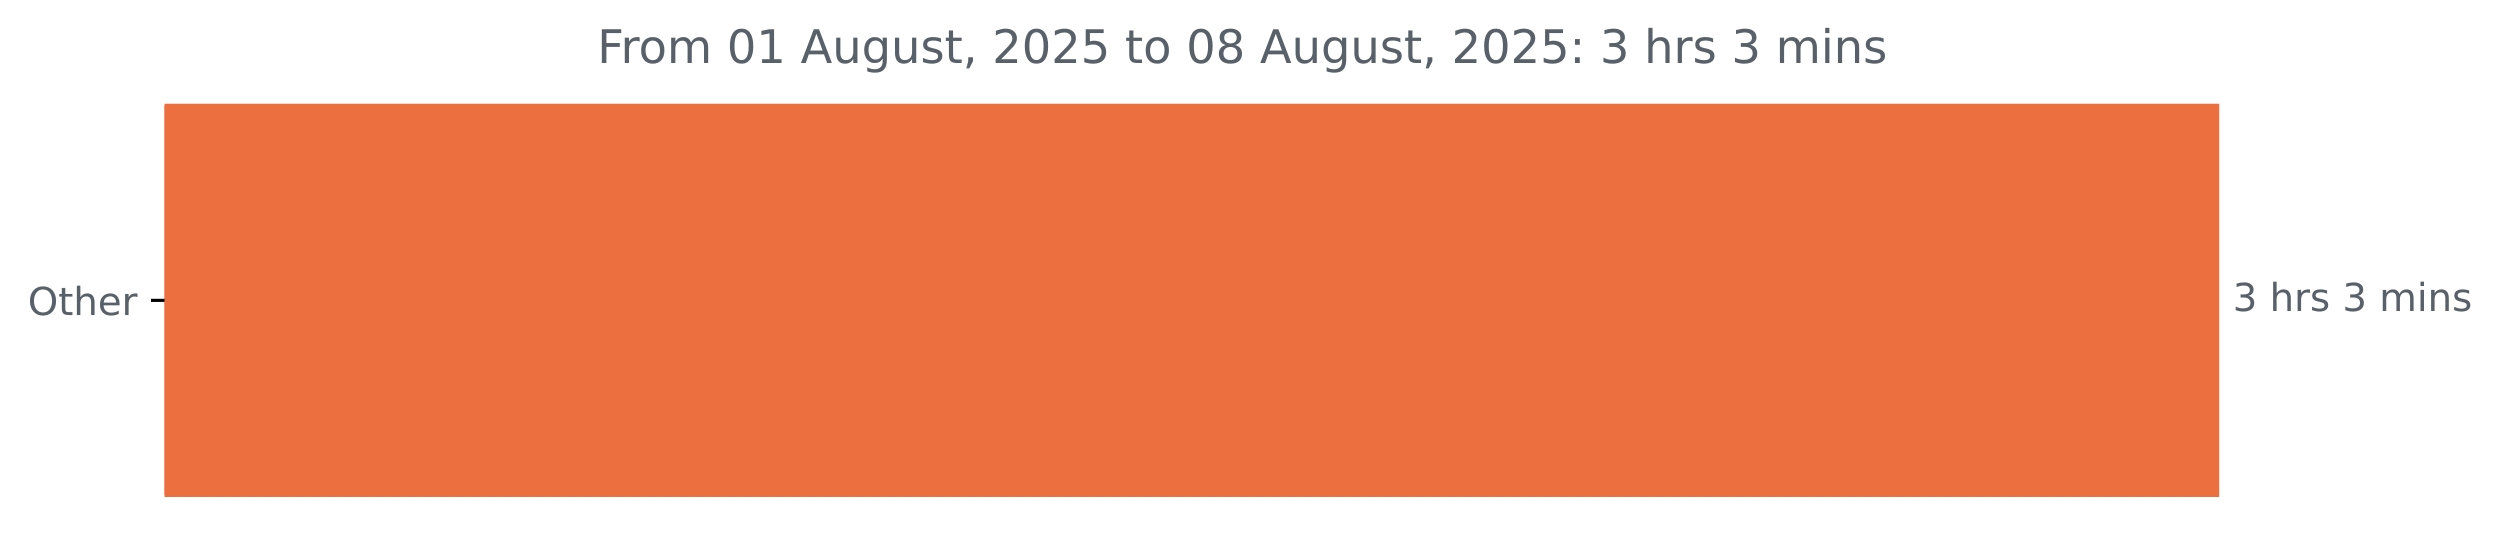
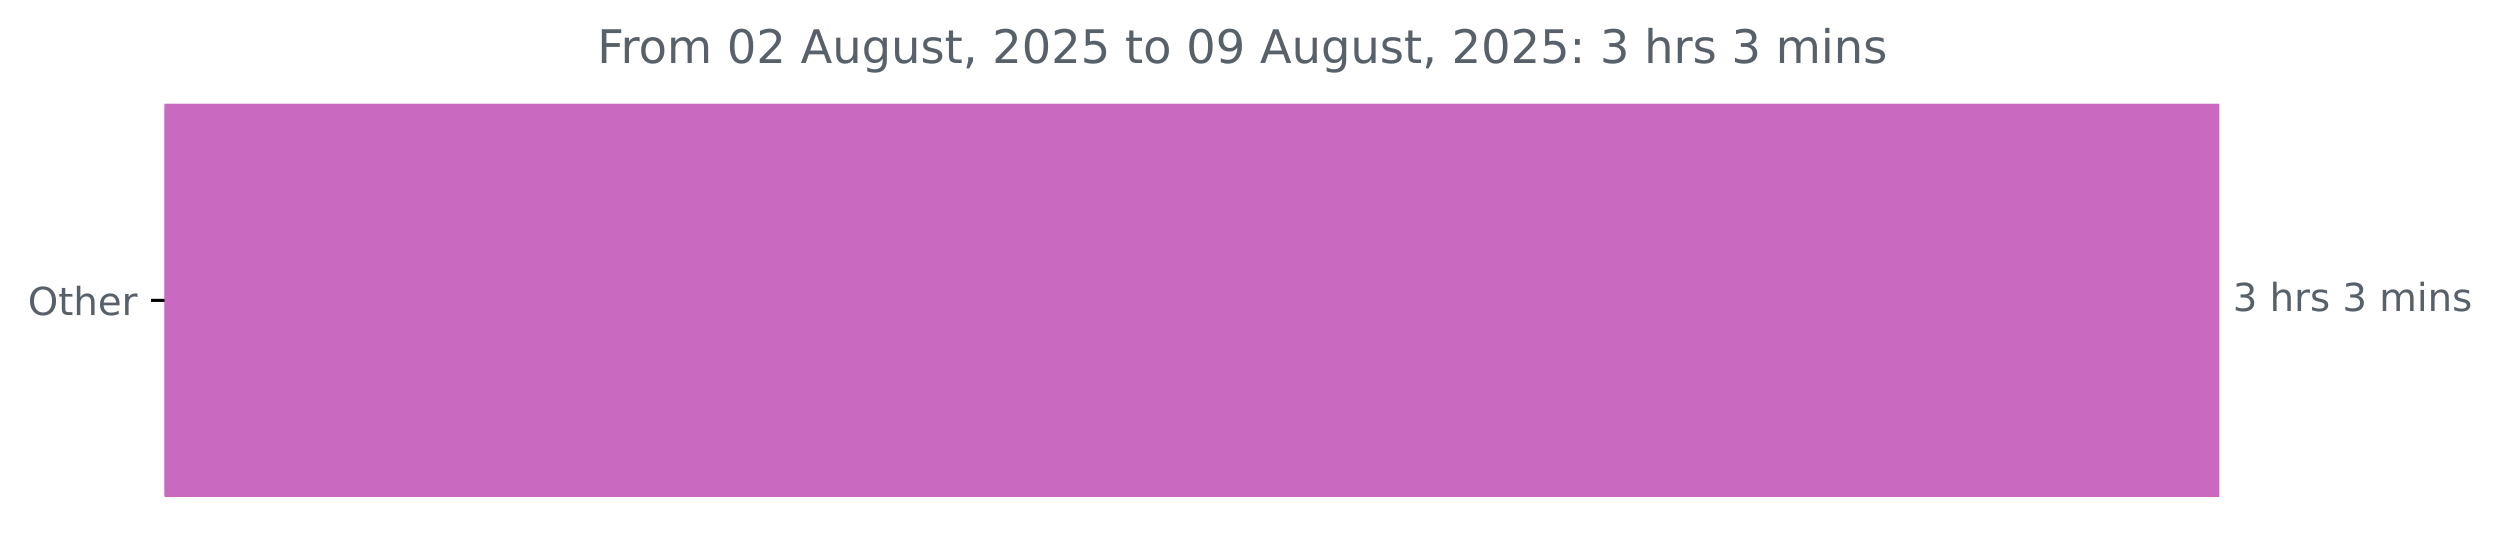
<svg xmlns="http://www.w3.org/2000/svg" xmlns:xlink="http://www.w3.org/1999/xlink" width="647.205pt" height="140.398pt" viewBox="0 0 647.205 140.398" version="1.1">
  <defs>
    <style type="text/css">*{stroke-linejoin: round; stroke-linecap: butt}</style>
  </defs>
  <g id="figure_1">
    <g id="patch_1">
      <path d="M 0 140.398  L 647.205 140.398  L 647.205 0  L 0 0  L 0 140.398  z " style="fill: none" />
    </g>
    <g id="axes_1">
      <g id="patch_2">
-         <path d="M 42.594 27.358  L 574.022 27.358  L 574.022 128.158  L 42.594 128.158  z " clip-path="url(#p654cc963ce)" style="fill: #ec6f3f; stroke: #ec6f3f; stroke-linejoin: miter" />
+         <path d="M 42.594 27.358  L 574.022 27.358  L 574.022 128.158  L 42.594 128.158  z " clip-path="url(#pb5068f8f21)" style="fill: #c969bf; stroke: #c969bf; stroke-linejoin: miter" />
      </g>
      <g id="matplotlib.axis_1" />
      <g id="matplotlib.axis_2">
        <g id="ytick_1">
          <g id="line2d_1">
            <defs>
-               <path id="m2739614a1d" d="M 0 0  L -3.5 0  " style="stroke: #000000; stroke-width: 0.8" />
+               <path id="m7d14907631" d="M 0 0  L -3.5 0  " style="stroke: #000000; stroke-width: 0.8" />
            </defs>
            <g>
-               <use xlink:href="#m2739614a1d" x="42.594" y="77.758" style="stroke: #000000; stroke-width: 0.8" />
+               <use xlink:href="#m7d14907631" x="42.594" y="77.758" style="stroke: #000000; stroke-width: 0.8" />
            </g>
          </g>
          <g id="text_1">
            <g style="fill: #586069" transform="translate(7.2 81.55734) scale(0.1 -0.1)">
              <defs>
                <path id="DejaVuSans-4f" d="M 2522 4238  Q 1834 4238 1429 3725  Q 1025 3213 1025 2328  Q 1025 1447 1429 934  Q 1834 422 2522 422  Q 3209 422 3611 934  Q 4013 1447 4013 2328  Q 4013 3213 3611 3725  Q 3209 4238 2522 4238  z M 2522 4750  Q 3503 4750 4090 4092  Q 4678 3434 4678 2328  Q 4678 1225 4090 567  Q 3503 -91 2522 -91  Q 1538 -91 948 565  Q 359 1222 359 2328  Q 359 3434 948 4092  Q 1538 4750 2522 4750  z " transform="scale(0.015625)" />
                <path id="DejaVuSans-74" d="M 1172 4494  L 1172 3500  L 2356 3500  L 2356 3053  L 1172 3053  L 1172 1153  Q 1172 725 1289 603  Q 1406 481 1766 481  L 2356 481  L 2356 0  L 1766 0  Q 1100 0 847 248  Q 594 497 594 1153  L 594 3053  L 172 3053  L 172 3500  L 594 3500  L 594 4494  L 1172 4494  z " transform="scale(0.015625)" />
                <path id="DejaVuSans-68" d="M 3513 2113  L 3513 0  L 2938 0  L 2938 2094  Q 2938 2591 2744 2837  Q 2550 3084 2163 3084  Q 1697 3084 1428 2787  Q 1159 2491 1159 1978  L 1159 0  L 581 0  L 581 4863  L 1159 4863  L 1159 2956  Q 1366 3272 1645 3428  Q 1925 3584 2291 3584  Q 2894 3584 3203 3211  Q 3513 2838 3513 2113  z " transform="scale(0.015625)" />
                <path id="DejaVuSans-65" d="M 3597 1894  L 3597 1613  L 953 1613  Q 991 1019 1311 708  Q 1631 397 2203 397  Q 2534 397 2845 478  Q 3156 559 3463 722  L 3463 178  Q 3153 47 2828 -22  Q 2503 -91 2169 -91  Q 1331 -91 842 396  Q 353 884 353 1716  Q 353 2575 817 3079  Q 1281 3584 2069 3584  Q 2775 3584 3186 3129  Q 3597 2675 3597 1894  z M 3022 2063  Q 3016 2534 2758 2815  Q 2500 3097 2075 3097  Q 1594 3097 1305 2825  Q 1016 2553 972 2059  L 3022 2063  z " transform="scale(0.015625)" />
                <path id="DejaVuSans-72" d="M 2631 2963  Q 2534 3019 2420 3045  Q 2306 3072 2169 3072  Q 1681 3072 1420 2755  Q 1159 2438 1159 1844  L 1159 0  L 581 0  L 581 3500  L 1159 3500  L 1159 2956  Q 1341 3275 1631 3429  Q 1922 3584 2338 3584  Q 2397 3584 2469 3576  Q 2541 3569 2628 3553  L 2631 2963  z " transform="scale(0.015625)" />
              </defs>
              <use xlink:href="#DejaVuSans-4f" />
              <use xlink:href="#DejaVuSans-74" x="78.711" />
              <use xlink:href="#DejaVuSans-68" x="117.92" />
              <use xlink:href="#DejaVuSans-65" x="181.299" />
              <use xlink:href="#DejaVuSans-72" x="242.822" />
            </g>
          </g>
        </g>
      </g>
      <g id="text_2">
        <g style="fill: #586069" transform="translate(578.0223 80.5175) scale(0.1 -0.1)">
          <defs>
            <path id="DejaVuSans-33" d="M 2597 2516  Q 3050 2419 3304 2112  Q 3559 1806 3559 1356  Q 3559 666 3084 287  Q 2609 -91 1734 -91  Q 1441 -91 1130 -33  Q 819 25 488 141  L 488 750  Q 750 597 1062 519  Q 1375 441 1716 441  Q 2309 441 2620 675  Q 2931 909 2931 1356  Q 2931 1769 2642 2001  Q 2353 2234 1838 2234  L 1294 2234  L 1294 2753  L 1863 2753  Q 2328 2753 2575 2939  Q 2822 3125 2822 3475  Q 2822 3834 2567 4026  Q 2313 4219 1838 4219  Q 1578 4219 1281 4162  Q 984 4106 628 3988  L 628 4550  Q 988 4650 1302 4700  Q 1616 4750 1894 4750  Q 2613 4750 3031 4423  Q 3450 4097 3450 3541  Q 3450 3153 3228 2886  Q 3006 2619 2597 2516  z " transform="scale(0.015625)" />
            <path id="DejaVuSans-20" transform="scale(0.015625)" />
            <path id="DejaVuSans-73" d="M 2834 3397  L 2834 2853  Q 2591 2978 2328 3040  Q 2066 3103 1784 3103  Q 1356 3103 1142 2972  Q 928 2841 928 2578  Q 928 2378 1081 2264  Q 1234 2150 1697 2047  L 1894 2003  Q 2506 1872 2764 1633  Q 3022 1394 3022 966  Q 3022 478 2636 193  Q 2250 -91 1575 -91  Q 1294 -91 989 -36  Q 684 19 347 128  L 347 722  Q 666 556 975 473  Q 1284 391 1588 391  Q 1994 391 2212 530  Q 2431 669 2431 922  Q 2431 1156 2273 1281  Q 2116 1406 1581 1522  L 1381 1569  Q 847 1681 609 1914  Q 372 2147 372 2553  Q 372 3047 722 3315  Q 1072 3584 1716 3584  Q 2034 3584 2315 3537  Q 2597 3491 2834 3397  z " transform="scale(0.015625)" />
            <path id="DejaVuSans-6d" d="M 3328 2828  Q 3544 3216 3844 3400  Q 4144 3584 4550 3584  Q 5097 3584 5394 3201  Q 5691 2819 5691 2113  L 5691 0  L 5113 0  L 5113 2094  Q 5113 2597 4934 2840  Q 4756 3084 4391 3084  Q 3944 3084 3684 2787  Q 3425 2491 3425 1978  L 3425 0  L 2847 0  L 2847 2094  Q 2847 2600 2669 2842  Q 2491 3084 2119 3084  Q 1678 3084 1418 2786  Q 1159 2488 1159 1978  L 1159 0  L 581 0  L 581 3500  L 1159 3500  L 1159 2956  Q 1356 3278 1631 3431  Q 1906 3584 2284 3584  Q 2666 3584 2933 3390  Q 3200 3197 3328 2828  z " transform="scale(0.015625)" />
            <path id="DejaVuSans-69" d="M 603 3500  L 1178 3500  L 1178 0  L 603 0  L 603 3500  z M 603 4863  L 1178 4863  L 1178 4134  L 603 4134  L 603 4863  z " transform="scale(0.015625)" />
            <path id="DejaVuSans-6e" d="M 3513 2113  L 3513 0  L 2938 0  L 2938 2094  Q 2938 2591 2744 2837  Q 2550 3084 2163 3084  Q 1697 3084 1428 2787  Q 1159 2491 1159 1978  L 1159 0  L 581 0  L 581 3500  L 1159 3500  L 1159 2956  Q 1366 3272 1645 3428  Q 1925 3584 2291 3584  Q 2894 3584 3203 3211  Q 3513 2838 3513 2113  z " transform="scale(0.015625)" />
          </defs>
          <use xlink:href="#DejaVuSans-33" />
          <use xlink:href="#DejaVuSans-20" x="63.623" />
          <use xlink:href="#DejaVuSans-68" x="95.41" />
          <use xlink:href="#DejaVuSans-72" x="158.789" />
          <use xlink:href="#DejaVuSans-73" x="199.902" />
          <use xlink:href="#DejaVuSans-20" x="252.002" />
          <use xlink:href="#DejaVuSans-33" x="283.789" />
          <use xlink:href="#DejaVuSans-20" x="347.412" />
          <use xlink:href="#DejaVuSans-6d" x="379.199" />
          <use xlink:href="#DejaVuSans-69" x="476.611" />
          <use xlink:href="#DejaVuSans-6e" x="504.395" />
          <use xlink:href="#DejaVuSans-73" x="567.773" />
        </g>
      </g>
      <g id="text_3">
        <g style="fill: #586069" transform="translate(154.625 16.31812) scale(0.12 -0.12)">
          <defs>
            <path id="DejaVuSans-46" d="M 628 4666  L 3309 4666  L 3309 4134  L 1259 4134  L 1259 2759  L 3109 2759  L 3109 2228  L 1259 2228  L 1259 0  L 628 0  L 628 4666  z " transform="scale(0.015625)" />
            <path id="DejaVuSans-6f" d="M 1959 3097  Q 1497 3097 1228 2736  Q 959 2375 959 1747  Q 959 1119 1226 758  Q 1494 397 1959 397  Q 2419 397 2687 759  Q 2956 1122 2956 1747  Q 2956 2369 2687 2733  Q 2419 3097 1959 3097  z M 1959 3584  Q 2709 3584 3137 3096  Q 3566 2609 3566 1747  Q 3566 888 3137 398  Q 2709 -91 1959 -91  Q 1206 -91 779 398  Q 353 888 353 1747  Q 353 2609 779 3096  Q 1206 3584 1959 3584  z " transform="scale(0.015625)" />
            <path id="DejaVuSans-30" d="M 2034 4250  Q 1547 4250 1301 3770  Q 1056 3291 1056 2328  Q 1056 1369 1301 889  Q 1547 409 2034 409  Q 2525 409 2770 889  Q 3016 1369 3016 2328  Q 3016 3291 2770 3770  Q 2525 4250 2034 4250  z M 2034 4750  Q 2819 4750 3233 4129  Q 3647 3509 3647 2328  Q 3647 1150 3233 529  Q 2819 -91 2034 -91  Q 1250 -91 836 529  Q 422 1150 422 2328  Q 422 3509 836 4129  Q 1250 4750 2034 4750  z " transform="scale(0.015625)" />
-             <path id="DejaVuSans-31" d="M 794 531  L 1825 531  L 1825 4091  L 703 3866  L 703 4441  L 1819 4666  L 2450 4666  L 2450 531  L 3481 531  L 3481 0  L 794 0  L 794 531  z " transform="scale(0.015625)" />
+             <path id="DejaVuSans-32" d="M 1228 531  L 3431 531  L 3431 0  L 469 0  L 469 531  Q 828 903 1448 1529  Q 2069 2156 2228 2338  Q 2531 2678 2651 2914  Q 2772 3150 2772 3378  Q 2772 3750 2511 3984  Q 2250 4219 1831 4219  Q 1534 4219 1204 4116  Q 875 4013 500 3803  L 500 4441  Q 881 4594 1212 4672  Q 1544 4750 1819 4750  Q 2544 4750 2975 4387  Q 3406 4025 3406 3419  Q 3406 3131 3298 2873  Q 3191 2616 2906 2266  Q 2828 2175 2409 1742  Q 1991 1309 1228 531  z " transform="scale(0.015625)" />
            <path id="DejaVuSans-41" d="M 2188 4044  L 1331 1722  L 3047 1722  L 2188 4044  z M 1831 4666  L 2547 4666  L 4325 0  L 3669 0  L 3244 1197  L 1141 1197  L 716 0  L 50 0  L 1831 4666  z " transform="scale(0.015625)" />
            <path id="DejaVuSans-75" d="M 544 1381  L 544 3500  L 1119 3500  L 1119 1403  Q 1119 906 1312 657  Q 1506 409 1894 409  Q 2359 409 2629 706  Q 2900 1003 2900 1516  L 2900 3500  L 3475 3500  L 3475 0  L 2900 0  L 2900 538  Q 2691 219 2414 64  Q 2138 -91 1772 -91  Q 1169 -91 856 284  Q 544 659 544 1381  z M 1991 3584  L 1991 3584  z " transform="scale(0.015625)" />
            <path id="DejaVuSans-67" d="M 2906 1791  Q 2906 2416 2648 2759  Q 2391 3103 1925 3103  Q 1463 3103 1205 2759  Q 947 2416 947 1791  Q 947 1169 1205 825  Q 1463 481 1925 481  Q 2391 481 2648 825  Q 2906 1169 2906 1791  z M 3481 434  Q 3481 -459 3084 -895  Q 2688 -1331 1869 -1331  Q 1566 -1331 1297 -1286  Q 1028 -1241 775 -1147  L 775 -588  Q 1028 -725 1275 -790  Q 1522 -856 1778 -856  Q 2344 -856 2625 -561  Q 2906 -266 2906 331  L 2906 616  Q 2728 306 2450 153  Q 2172 0 1784 0  Q 1141 0 747 490  Q 353 981 353 1791  Q 353 2603 747 3093  Q 1141 3584 1784 3584  Q 2172 3584 2450 3431  Q 2728 3278 2906 2969  L 2906 3500  L 3481 3500  L 3481 434  z " transform="scale(0.015625)" />
            <path id="DejaVuSans-2c" d="M 750 794  L 1409 794  L 1409 256  L 897 -744  L 494 -744  L 750 256  L 750 794  z " transform="scale(0.015625)" />
-             <path id="DejaVuSans-32" d="M 1228 531  L 3431 531  L 3431 0  L 469 0  L 469 531  Q 828 903 1448 1529  Q 2069 2156 2228 2338  Q 2531 2678 2651 2914  Q 2772 3150 2772 3378  Q 2772 3750 2511 3984  Q 2250 4219 1831 4219  Q 1534 4219 1204 4116  Q 875 4013 500 3803  L 500 4441  Q 881 4594 1212 4672  Q 1544 4750 1819 4750  Q 2544 4750 2975 4387  Q 3406 4025 3406 3419  Q 3406 3131 3298 2873  Q 3191 2616 2906 2266  Q 2828 2175 2409 1742  Q 1991 1309 1228 531  z " transform="scale(0.015625)" />
            <path id="DejaVuSans-35" d="M 691 4666  L 3169 4666  L 3169 4134  L 1269 4134  L 1269 2991  Q 1406 3038 1543 3061  Q 1681 3084 1819 3084  Q 2600 3084 3056 2656  Q 3513 2228 3513 1497  Q 3513 744 3044 326  Q 2575 -91 1722 -91  Q 1428 -91 1123 -41  Q 819 9 494 109  L 494 744  Q 775 591 1075 516  Q 1375 441 1709 441  Q 2250 441 2565 725  Q 2881 1009 2881 1497  Q 2881 1984 2565 2268  Q 2250 2553 1709 2553  Q 1456 2553 1204 2497  Q 953 2441 691 2322  L 691 4666  z " transform="scale(0.015625)" />
-             <path id="DejaVuSans-38" d="M 2034 2216  Q 1584 2216 1326 1975  Q 1069 1734 1069 1313  Q 1069 891 1326 650  Q 1584 409 2034 409  Q 2484 409 2743 651  Q 3003 894 3003 1313  Q 3003 1734 2745 1975  Q 2488 2216 2034 2216  z M 1403 2484  Q 997 2584 770 2862  Q 544 3141 544 3541  Q 544 4100 942 4425  Q 1341 4750 2034 4750  Q 2731 4750 3128 4425  Q 3525 4100 3525 3541  Q 3525 3141 3298 2862  Q 3072 2584 2669 2484  Q 3125 2378 3379 2068  Q 3634 1759 3634 1313  Q 3634 634 3220 271  Q 2806 -91 2034 -91  Q 1263 -91 848 271  Q 434 634 434 1313  Q 434 1759 690 2068  Q 947 2378 1403 2484  z M 1172 3481  Q 1172 3119 1398 2916  Q 1625 2713 2034 2713  Q 2441 2713 2670 2916  Q 2900 3119 2900 3481  Q 2900 3844 2670 4047  Q 2441 4250 2034 4250  Q 1625 4250 1398 4047  Q 1172 3844 1172 3481  z " transform="scale(0.015625)" />
+             <path id="DejaVuSans-39" d="M 703 97  L 703 672  Q 941 559 1184 500  Q 1428 441 1663 441  Q 2288 441 2617 861  Q 2947 1281 2994 2138  Q 2813 1869 2534 1725  Q 2256 1581 1919 1581  Q 1219 1581 811 2004  Q 403 2428 403 3163  Q 403 3881 828 4315  Q 1253 4750 1959 4750  Q 2769 4750 3195 4129  Q 3622 3509 3622 2328  Q 3622 1225 3098 567  Q 2575 -91 1691 -91  Q 1453 -91 1209 -44  Q 966 3 703 97  z M 1959 2075  Q 2384 2075 2632 2365  Q 2881 2656 2881 3163  Q 2881 3666 2632 3958  Q 2384 4250 1959 4250  Q 1534 4250 1286 3958  Q 1038 3666 1038 3163  Q 1038 2656 1286 2365  Q 1534 2075 1959 2075  z " transform="scale(0.015625)" />
            <path id="DejaVuSans-3a" d="M 750 794  L 1409 794  L 1409 0  L 750 0  L 750 794  z M 750 3309  L 1409 3309  L 1409 2516  L 750 2516  L 750 3309  z " transform="scale(0.015625)" />
          </defs>
          <use xlink:href="#DejaVuSans-46" />
          <use xlink:href="#DejaVuSans-72" x="50.27" />
          <use xlink:href="#DejaVuSans-6f" x="89.133" />
          <use xlink:href="#DejaVuSans-6d" x="150.314" />
          <use xlink:href="#DejaVuSans-20" x="247.727" />
          <use xlink:href="#DejaVuSans-30" x="279.514" />
-           <use xlink:href="#DejaVuSans-31" x="343.137" />
+           <use xlink:href="#DejaVuSans-32" x="343.137" />
          <use xlink:href="#DejaVuSans-20" x="406.76" />
          <use xlink:href="#DejaVuSans-41" x="438.547" />
          <use xlink:href="#DejaVuSans-75" x="506.955" />
          <use xlink:href="#DejaVuSans-67" x="570.334" />
          <use xlink:href="#DejaVuSans-75" x="633.811" />
          <use xlink:href="#DejaVuSans-73" x="697.189" />
          <use xlink:href="#DejaVuSans-74" x="749.289" />
          <use xlink:href="#DejaVuSans-2c" x="788.498" />
          <use xlink:href="#DejaVuSans-20" x="820.285" />
          <use xlink:href="#DejaVuSans-32" x="852.072" />
          <use xlink:href="#DejaVuSans-30" x="915.695" />
          <use xlink:href="#DejaVuSans-32" x="979.318" />
          <use xlink:href="#DejaVuSans-35" x="1042.941" />
          <use xlink:href="#DejaVuSans-20" x="1106.564" />
          <use xlink:href="#DejaVuSans-74" x="1138.352" />
          <use xlink:href="#DejaVuSans-6f" x="1177.561" />
          <use xlink:href="#DejaVuSans-20" x="1238.742" />
          <use xlink:href="#DejaVuSans-30" x="1270.529" />
-           <use xlink:href="#DejaVuSans-38" x="1334.152" />
+           <use xlink:href="#DejaVuSans-39" x="1334.152" />
          <use xlink:href="#DejaVuSans-20" x="1397.775" />
          <use xlink:href="#DejaVuSans-41" x="1429.562" />
          <use xlink:href="#DejaVuSans-75" x="1497.971" />
          <use xlink:href="#DejaVuSans-67" x="1561.35" />
          <use xlink:href="#DejaVuSans-75" x="1624.826" />
          <use xlink:href="#DejaVuSans-73" x="1688.205" />
          <use xlink:href="#DejaVuSans-74" x="1740.305" />
          <use xlink:href="#DejaVuSans-2c" x="1779.514" />
          <use xlink:href="#DejaVuSans-20" x="1811.301" />
          <use xlink:href="#DejaVuSans-32" x="1843.088" />
          <use xlink:href="#DejaVuSans-30" x="1906.711" />
          <use xlink:href="#DejaVuSans-32" x="1970.334" />
          <use xlink:href="#DejaVuSans-35" x="2033.957" />
          <use xlink:href="#DejaVuSans-3a" x="2097.58" />
          <use xlink:href="#DejaVuSans-20" x="2131.271" />
          <use xlink:href="#DejaVuSans-33" x="2163.059" />
          <use xlink:href="#DejaVuSans-20" x="2226.682" />
          <use xlink:href="#DejaVuSans-68" x="2258.469" />
          <use xlink:href="#DejaVuSans-72" x="2321.848" />
          <use xlink:href="#DejaVuSans-73" x="2362.961" />
          <use xlink:href="#DejaVuSans-20" x="2415.061" />
          <use xlink:href="#DejaVuSans-33" x="2446.848" />
          <use xlink:href="#DejaVuSans-20" x="2510.471" />
          <use xlink:href="#DejaVuSans-6d" x="2542.258" />
          <use xlink:href="#DejaVuSans-69" x="2639.67" />
          <use xlink:href="#DejaVuSans-6e" x="2667.453" />
          <use xlink:href="#DejaVuSans-73" x="2730.832" />
        </g>
      </g>
    </g>
  </g>
  <defs>
-     <clipPath id="p654cc963ce">
+     <clipPath id="pb5068f8f21">
      <rect x="42.594" y="22.318" width="558" height="110.88" />
    </clipPath>
  </defs>
</svg>
